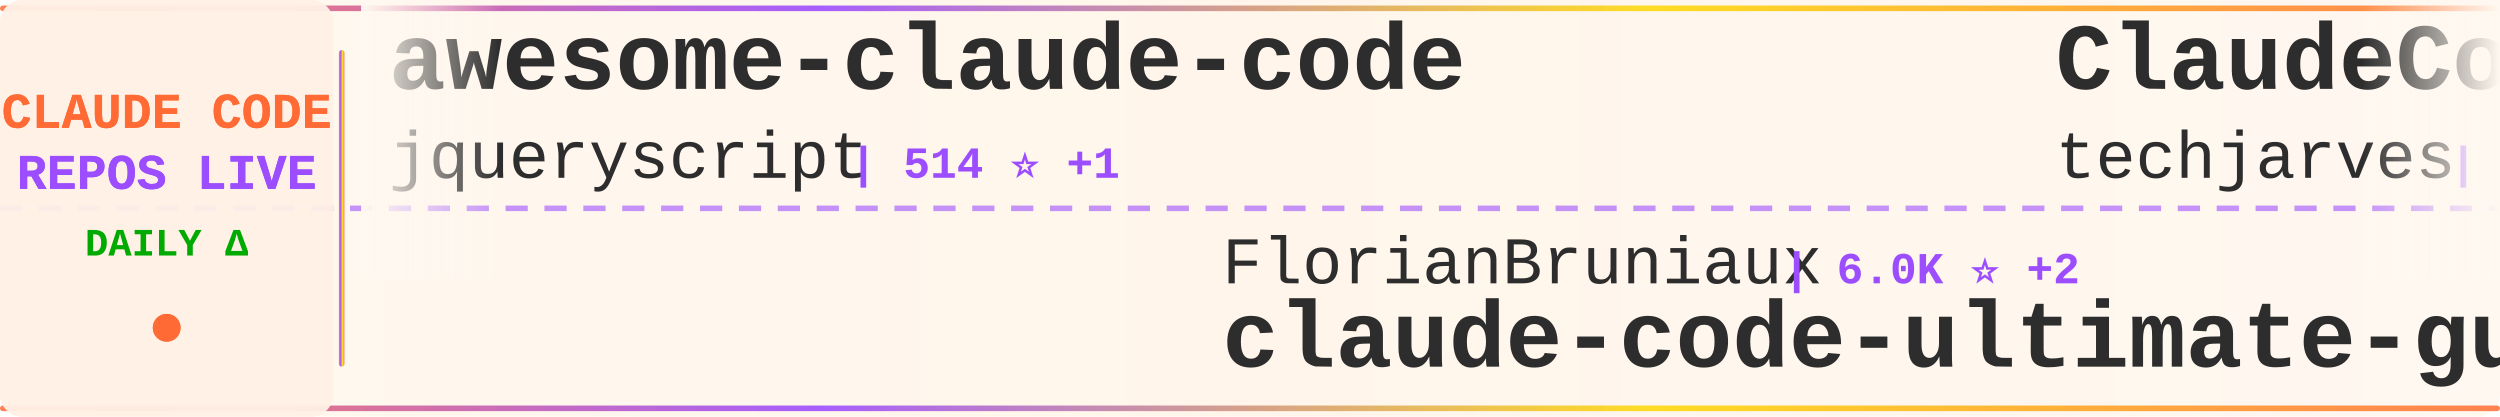
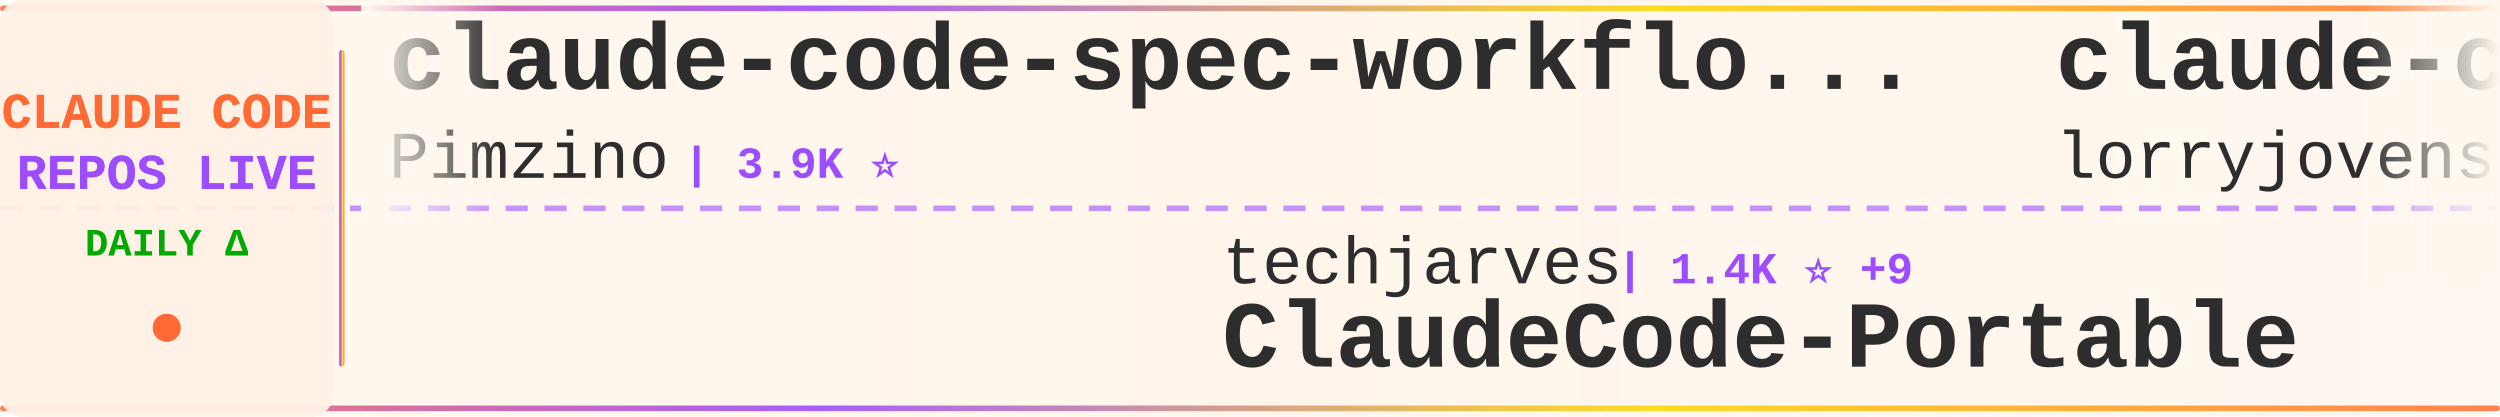
<svg xmlns="http://www.w3.org/2000/svg" width="900" height="150">
  <defs>
    <linearGradient id="tickerBg" x1="0%" y1="0%" x2="100%" y2="0%">
      <stop offset="0%" style="stop-color:#fff8f0;stop-opacity:0.98" />
      <stop offset="50%" style="stop-color:#fff5eb;stop-opacity:1" />
      <stop offset="100%" style="stop-color:#fff8f0;stop-opacity:0.98" />
    </linearGradient>
    <linearGradient id="borderGrad" x1="0%" y1="0%" x2="100%" y2="0%">
      <stop offset="0%" style="stop-color:#FF6B35;stop-opacity:0.85">
        <animate attributeName="stop-opacity" values="0.85;1;0.85" dur="2s" repeatCount="indefinite" />
      </stop>
      <stop offset="33%" style="stop-color:#9C4EFF;stop-opacity:0.9">
        <animate attributeName="stop-opacity" values="0.9;1;0.9" dur="2.2s" repeatCount="indefinite" />
      </stop>
      <stop offset="66%" style="stop-color:#FFD700;stop-opacity:0.85">
        <animate attributeName="stop-opacity" values="0.85;1;0.85" dur="1.8s" repeatCount="indefinite" />
      </stop>
      <stop offset="100%" style="stop-color:#FF6B35;stop-opacity:0.85">
        <animate attributeName="stop-opacity" values="0.85;1;0.85" dur="2s" repeatCount="indefinite" />
      </stop>
    </linearGradient>
    <filter id="textGlow">
      <feGaussianBlur stdDeviation="0.15" result="coloredBlur" />
      <feMerge>
        <feMergeNode in="coloredBlur" />
        <feMergeNode in="SourceGraphic" />
      </feMerge>
    </filter>
    <filter id="metricGlow">
      <feGaussianBlur stdDeviation="0.2" result="coloredBlur" />
      <feMerge>
        <feMergeNode in="coloredBlur" />
        <feMergeNode in="SourceGraphic" />
      </feMerge>
    </filter>
    <linearGradient id="leftFade" x1="0%" y1="0%" x2="100%" y2="0%">
      <stop offset="0%" style="stop-color:#fff8f0;stop-opacity:1" />
      <stop offset="100%" style="stop-color:#fff8f0;stop-opacity:0" />
    </linearGradient>
    <linearGradient id="rightFade" x1="0%" y1="0%" x2="100%" y2="0%">
      <stop offset="0%" style="stop-color:#fff8f0;stop-opacity:0" />
      <stop offset="100%" style="stop-color:#fff8f0;stop-opacity:1" />
    </linearGradient>
  </defs>
  <rect width="900" height="150" fill="url(#tickerBg)" rx="8" />
  <rect x="0" y="2" width="900" height="2" fill="url(#borderGrad)" rx="1" />
  <rect x="0" y="146" width="900" height="2" fill="url(#borderGrad)" rx="1" />
  <line x1="0" y1="75" x2="900" y2="75" stroke="#9C4EFF" stroke-width="2" stroke-dasharray="8 6" opacity="0.6" />
  <rect x="0" y="0" width="120" height="150" fill="#fff0e6" opacity="0.95" rx="8" />
  <text x="60" y="46" font-family="'Courier New', monospace" font-size="18" font-weight="bold" fill="#FF6B35" text-anchor="middle" filter="url(#textGlow)">
    CLAUDE CODE
  </text>
  <text x="60" y="68" font-family="'Courier New', monospace" font-size="18" font-weight="bold" fill="#9C4EFF" text-anchor="middle" filter="url(#textGlow)">
    REPOS LIVE
  </text>
  <text x="60" y="92" font-family="'Courier New', monospace" font-size="14" font-weight="bold" fill="#00aa00" text-anchor="middle">
    DAILY Δ
  </text>
  <circle cx="60" cy="118" r="5" fill="#FF6B35" filter="url(#metricGlow)">
    <animate attributeName="r" values="4;6;4" dur="1.5s" repeatCount="indefinite" />
    <animate attributeName="opacity" values="0.6;1;0.6" dur="1.5s" repeatCount="indefinite" />
  </circle>
  <rect x="122" y="18" width="2" height="114" fill="url(#borderGrad)" rx="1" />
  <clipPath id="tickerClip">
    <rect x="130" y="0" width="770" height="150" />
  </clipPath>
  <g clip-path="url(#tickerClip)">
    <g id="tickerItems">
      <animateTransform attributeName="transform" attributeType="XML" type="translate" from="0 0" to="-3000 0" dur="54s" repeatCount="indefinite" />
      <g transform="translate(0, 0)">
-         <text x="140" y="32" font-family="'Courier New', monospace" font-size="34" font-weight="bold" fill="#2d2d2d">awesome-claude-code</text>
-         <text x="140" y="64" font-family="'Courier New', monospace" font-size="24" font-weight="normal" fill="#2d2d2d" opacity="1.0">jqueryscript</text>
-         <text x="306" y="64" font-family="'Courier New', monospace" font-size="16" font-weight="bold" fill="#9C4EFF"> | 514 ⭐ +1</text>
+         <text x="140" y="32" font-family="'Courier New', monospace" font-size="34" font-weight="bold" fill="#2d2d2d">claude-code-spec-workflo...</text>
+         <text x="140" y="64" font-family="'Courier New', monospace" font-size="24" font-weight="normal" fill="#2d2d2d" opacity="1.0">Pimzino</text>
+         <text x="246" y="64" font-family="'Courier New', monospace" font-size="16" font-weight="bold" fill="#9C4EFF"> | 3.9K ⭐</text>
      </g>
      <g transform="translate(300, 0)">
-         <text x="140" y="102" font-family="'Courier New', monospace" font-size="24" font-weight="normal" fill="#2d2d2d" opacity="1.0">FlorianBruniaux</text>
-         <text x="342" y="102" font-family="'Courier New', monospace" font-size="16" font-weight="bold" fill="#9C4EFF"> | 6.0K ⭐ +2</text>
-         <text x="140" y="132" font-family="'Courier New', monospace" font-size="34" font-weight="bold" fill="#2d2d2d">claude-code-ultimate-gui...</text>
+         <text x="140" y="102" font-family="'Courier New', monospace" font-size="24" font-weight="normal" fill="#2d2d2d" opacity="1.0">techjarves</text>
+         <text x="282" y="102" font-family="'Courier New', monospace" font-size="16" font-weight="bold" fill="#9C4EFF"> | 1.4K ⭐ +9</text>
+         <text x="140" y="132" font-family="'Courier New', monospace" font-size="34" font-weight="bold" fill="#2d2d2d">ClaudeCode-Portable</text>
      </g>
      <g transform="translate(600, 0)">
-         <text x="140" y="32" font-family="'Courier New', monospace" font-size="34" font-weight="bold" fill="#2d2d2d">ClaudeCode-Portable</text>
-         <text x="140" y="64" font-family="'Courier New', monospace" font-size="24" font-weight="normal" fill="#2d2d2d" opacity="1.0">techjarves</text>
-         <text x="282" y="64" font-family="'Courier New', monospace" font-size="16" font-weight="bold" fill="#9C4EFF"> | 1.4K ⭐ +2</text>
+         <text x="140" y="32" font-family="'Courier New', monospace" font-size="34" font-weight="bold" fill="#2d2d2d">claude-code-rust</text>
+         <text x="140" y="64" font-family="'Courier New', monospace" font-size="24" font-weight="normal" fill="#2d2d2d" opacity="1.0">lorryjovens-hub</text>
+         <text x="342" y="64" font-family="'Courier New', monospace" font-size="16" font-weight="bold" fill="#9C4EFF"> | 1.7K ⭐ -1</text>
      </g>
      <g transform="translate(900, 0)">
-         <text x="140" y="102" font-family="'Courier New', monospace" font-size="24" font-weight="normal" fill="#2d2d2d" opacity="1.0">ponponon</text>
-         <text x="258" y="102" font-family="'Courier New', monospace" font-size="16" font-weight="bold" fill="#9C4EFF"> | 2.3K ⭐</text>
-         <text x="140" y="132" font-family="'Courier New', monospace" font-size="34" font-weight="bold" fill="#2d2d2d">claude_code_src</text>
+         <text x="140" y="102" font-family="'Courier New', monospace" font-size="24" font-weight="normal" fill="#2d2d2d" opacity="1.0">shanraisshan</text>
+         <text x="306" y="102" font-family="'Courier New', monospace" font-size="16" font-weight="bold" fill="#9C4EFF"> | 65.9K ⭐ +9</text>
+         <text x="140" y="132" font-family="'Courier New', monospace" font-size="34" font-weight="bold" fill="#2d2d2d">claude-code-best-practic...</text>
      </g>
      <g transform="translate(1200, 0)">
-         <text x="140" y="32" font-family="'Courier New', monospace" font-size="34" font-weight="bold" fill="#2d2d2d">ClaudeCode</text>
-         <text x="140" y="64" font-family="'Courier New', monospace" font-size="24" font-weight="normal" fill="#2d2d2d" opacity="1.0">guanshan</text>
-         <text x="258" y="64" font-family="'Courier New', monospace" font-size="16" font-weight="bold" fill="#9C4EFF"> | 61 ⭐</text>
+         <text x="140" y="32" font-family="'Courier New', monospace" font-size="34" font-weight="bold" fill="#2d2d2d">claude-code</text>
+         <text x="140" y="64" font-family="'Courier New', monospace" font-size="24" font-weight="normal" fill="#2d2d2d" opacity="1.0">ochamber</text>
+         <text x="258" y="64" font-family="'Courier New', monospace" font-size="16" font-weight="bold" fill="#9C4EFF"> | 2 ⭐</text>
      </g>
      <g transform="translate(1500, 0)">
-         <text x="140" y="102" font-family="'Courier New', monospace" font-size="24" font-weight="normal" fill="#2d2d2d" opacity="1.0">777genius</text>
-         <text x="270" y="102" font-family="'Courier New', monospace" font-size="16" font-weight="bold" fill="#9C4EFF"> | 931 ⭐</text>
-         <text x="140" y="132" font-family="'Courier New', monospace" font-size="34" font-weight="bold" fill="#2d2d2d">claude-code-source-code</text>
+         <text x="140" y="102" font-family="'Courier New', monospace" font-size="24" font-weight="normal" fill="#2d2d2d" opacity="1.0">mehmoodosman</text>
+         <text x="306" y="102" font-family="'Courier New', monospace" font-size="16" font-weight="bold" fill="#9C4EFF"> | 174 ⭐</text>
+         <text x="140" y="132" font-family="'Courier New', monospace" font-size="34" font-weight="bold" fill="#2d2d2d">claude-code</text>
      </g>
      <g transform="translate(1800, 0)">
-         <text x="140" y="32" font-family="'Courier New', monospace" font-size="34" font-weight="bold" fill="#2d2d2d">claude-code-source</text>
-         <text x="140" y="64" font-family="'Courier New', monospace" font-size="24" font-weight="normal" fill="#2d2d2d" opacity="1.0">AprilNEA</text>
-         <text x="258" y="64" font-family="'Courier New', monospace" font-size="16" font-weight="bold" fill="#9C4EFF"> | 391 ⭐</text>
+         <text x="140" y="32" font-family="'Courier New', monospace" font-size="34" font-weight="bold" fill="#2d2d2d">claude-code-reverse</text>
+         <text x="140" y="64" font-family="'Courier New', monospace" font-size="24" font-weight="normal" fill="#2d2d2d" opacity="1.0">Yuyz0112</text>
+         <text x="258" y="64" font-family="'Courier New', monospace" font-size="16" font-weight="bold" fill="#9C4EFF"> | 2.4K ⭐</text>
      </g>
      <g transform="translate(2100, 0)">
        <text x="140" y="102" font-family="'Courier New', monospace" font-size="24" font-weight="normal" fill="#2d2d2d" opacity="1.0">Cranot</text>
        <text x="234" y="102" font-family="'Courier New', monospace" font-size="16" font-weight="bold" fill="#9C4EFF"> | 2.9K ⭐</text>
        <text x="140" y="132" font-family="'Courier New', monospace" font-size="34" font-weight="bold" fill="#2d2d2d">claude-code-guide</text>
      </g>
      <g transform="translate(2400, 0)">
-         <text x="140" y="32" font-family="'Courier New', monospace" font-size="34" font-weight="bold" fill="#2d2d2d">claude-code-rev</text>
-         <text x="140" y="64" font-family="'Courier New', monospace" font-size="24" font-weight="normal" fill="#2d2d2d" opacity="1.0">oboard</text>
-         <text x="234" y="64" font-family="'Courier New', monospace" font-size="16" font-weight="bold" fill="#9C4EFF"> | 3.3K ⭐</text>
+         <text x="140" y="32" font-family="'Courier New', monospace" font-size="34" font-weight="bold" fill="#2d2d2d">awesome-claude-code-suba...</text>
+         <text x="140" y="64" font-family="'Courier New', monospace" font-size="24" font-weight="normal" fill="#2d2d2d" opacity="1.0">VoltAgent</text>
+         <text x="270" y="64" font-family="'Courier New', monospace" font-size="16" font-weight="bold" fill="#9C4EFF"> | 25.1K ⭐ +13</text>
      </g>
      <g transform="translate(2700, 0)">
-         <text x="140" y="102" font-family="'Courier New', monospace" font-size="24" font-weight="normal" fill="#2d2d2d" opacity="1.0">fazxes</text>
-         <text x="234" y="102" font-family="'Courier New', monospace" font-size="16" font-weight="bold" fill="#9C4EFF"> | 240 ⭐</text>
-         <text x="140" y="132" font-family="'Courier New', monospace" font-size="34" font-weight="bold" fill="#2d2d2d">Claude-code</text>
+         <text x="140" y="102" font-family="'Courier New', monospace" font-size="24" font-weight="normal" fill="#2d2d2d" opacity="1.0">Piebald-AI</text>
+         <text x="282" y="102" font-family="'Courier New', monospace" font-size="16" font-weight="bold" fill="#9C4EFF"> | 12.7K ⭐ +6</text>
+         <text x="140" y="132" font-family="'Courier New', monospace" font-size="34" font-weight="bold" fill="#2d2d2d">claude-code-system-promp...</text>
      </g>
      <g transform="translate(3000, 0)">
-         <text x="140" y="32" font-family="'Courier New', monospace" font-size="34" font-weight="bold" fill="#2d2d2d">awesome-claude-code</text>
-         <text x="140" y="64" font-family="'Courier New', monospace" font-size="24" font-weight="normal" fill="#2d2d2d" opacity="1.0">jqueryscript</text>
-         <text x="306" y="64" font-family="'Courier New', monospace" font-size="16" font-weight="bold" fill="#9C4EFF"> | 514 ⭐ +1</text>
+         <text x="140" y="32" font-family="'Courier New', monospace" font-size="34" font-weight="bold" fill="#2d2d2d">claude-code-spec-workflo...</text>
+         <text x="140" y="64" font-family="'Courier New', monospace" font-size="24" font-weight="normal" fill="#2d2d2d" opacity="1.0">Pimzino</text>
+         <text x="246" y="64" font-family="'Courier New', monospace" font-size="16" font-weight="bold" fill="#9C4EFF"> | 3.9K ⭐</text>
      </g>
      <g transform="translate(3300, 0)">
-         <text x="140" y="102" font-family="'Courier New', monospace" font-size="24" font-weight="normal" fill="#2d2d2d" opacity="1.0">FlorianBruniaux</text>
-         <text x="342" y="102" font-family="'Courier New', monospace" font-size="16" font-weight="bold" fill="#9C4EFF"> | 6.0K ⭐ +2</text>
-         <text x="140" y="132" font-family="'Courier New', monospace" font-size="34" font-weight="bold" fill="#2d2d2d">claude-code-ultimate-gui...</text>
+         <text x="140" y="102" font-family="'Courier New', monospace" font-size="24" font-weight="normal" fill="#2d2d2d" opacity="1.0">techjarves</text>
+         <text x="282" y="102" font-family="'Courier New', monospace" font-size="16" font-weight="bold" fill="#9C4EFF"> | 1.4K ⭐ +9</text>
+         <text x="140" y="132" font-family="'Courier New', monospace" font-size="34" font-weight="bold" fill="#2d2d2d">ClaudeCode-Portable</text>
      </g>
      <g transform="translate(3600, 0)">
-         <text x="140" y="32" font-family="'Courier New', monospace" font-size="34" font-weight="bold" fill="#2d2d2d">ClaudeCode-Portable</text>
-         <text x="140" y="64" font-family="'Courier New', monospace" font-size="24" font-weight="normal" fill="#2d2d2d" opacity="1.0">techjarves</text>
-         <text x="282" y="64" font-family="'Courier New', monospace" font-size="16" font-weight="bold" fill="#9C4EFF"> | 1.4K ⭐ +2</text>
+         <text x="140" y="32" font-family="'Courier New', monospace" font-size="34" font-weight="bold" fill="#2d2d2d">claude-code-rust</text>
+         <text x="140" y="64" font-family="'Courier New', monospace" font-size="24" font-weight="normal" fill="#2d2d2d" opacity="1.0">lorryjovens-hub</text>
+         <text x="342" y="64" font-family="'Courier New', monospace" font-size="16" font-weight="bold" fill="#9C4EFF"> | 1.7K ⭐ -1</text>
      </g>
      <g transform="translate(3900, 0)">
-         <text x="140" y="102" font-family="'Courier New', monospace" font-size="24" font-weight="normal" fill="#2d2d2d" opacity="1.0">ponponon</text>
-         <text x="258" y="102" font-family="'Courier New', monospace" font-size="16" font-weight="bold" fill="#9C4EFF"> | 2.3K ⭐</text>
-         <text x="140" y="132" font-family="'Courier New', monospace" font-size="34" font-weight="bold" fill="#2d2d2d">claude_code_src</text>
+         <text x="140" y="102" font-family="'Courier New', monospace" font-size="24" font-weight="normal" fill="#2d2d2d" opacity="1.0">shanraisshan</text>
+         <text x="306" y="102" font-family="'Courier New', monospace" font-size="16" font-weight="bold" fill="#9C4EFF"> | 65.9K ⭐ +9</text>
+         <text x="140" y="132" font-family="'Courier New', monospace" font-size="34" font-weight="bold" fill="#2d2d2d">claude-code-best-practic...</text>
      </g>
    </g>
  </g>
  <rect x="130" y="0" width="50" height="100" fill="url(#leftFade)" />
  <rect x="850" y="0" width="50" height="100" fill="url(#rightFade)" />
</svg>
